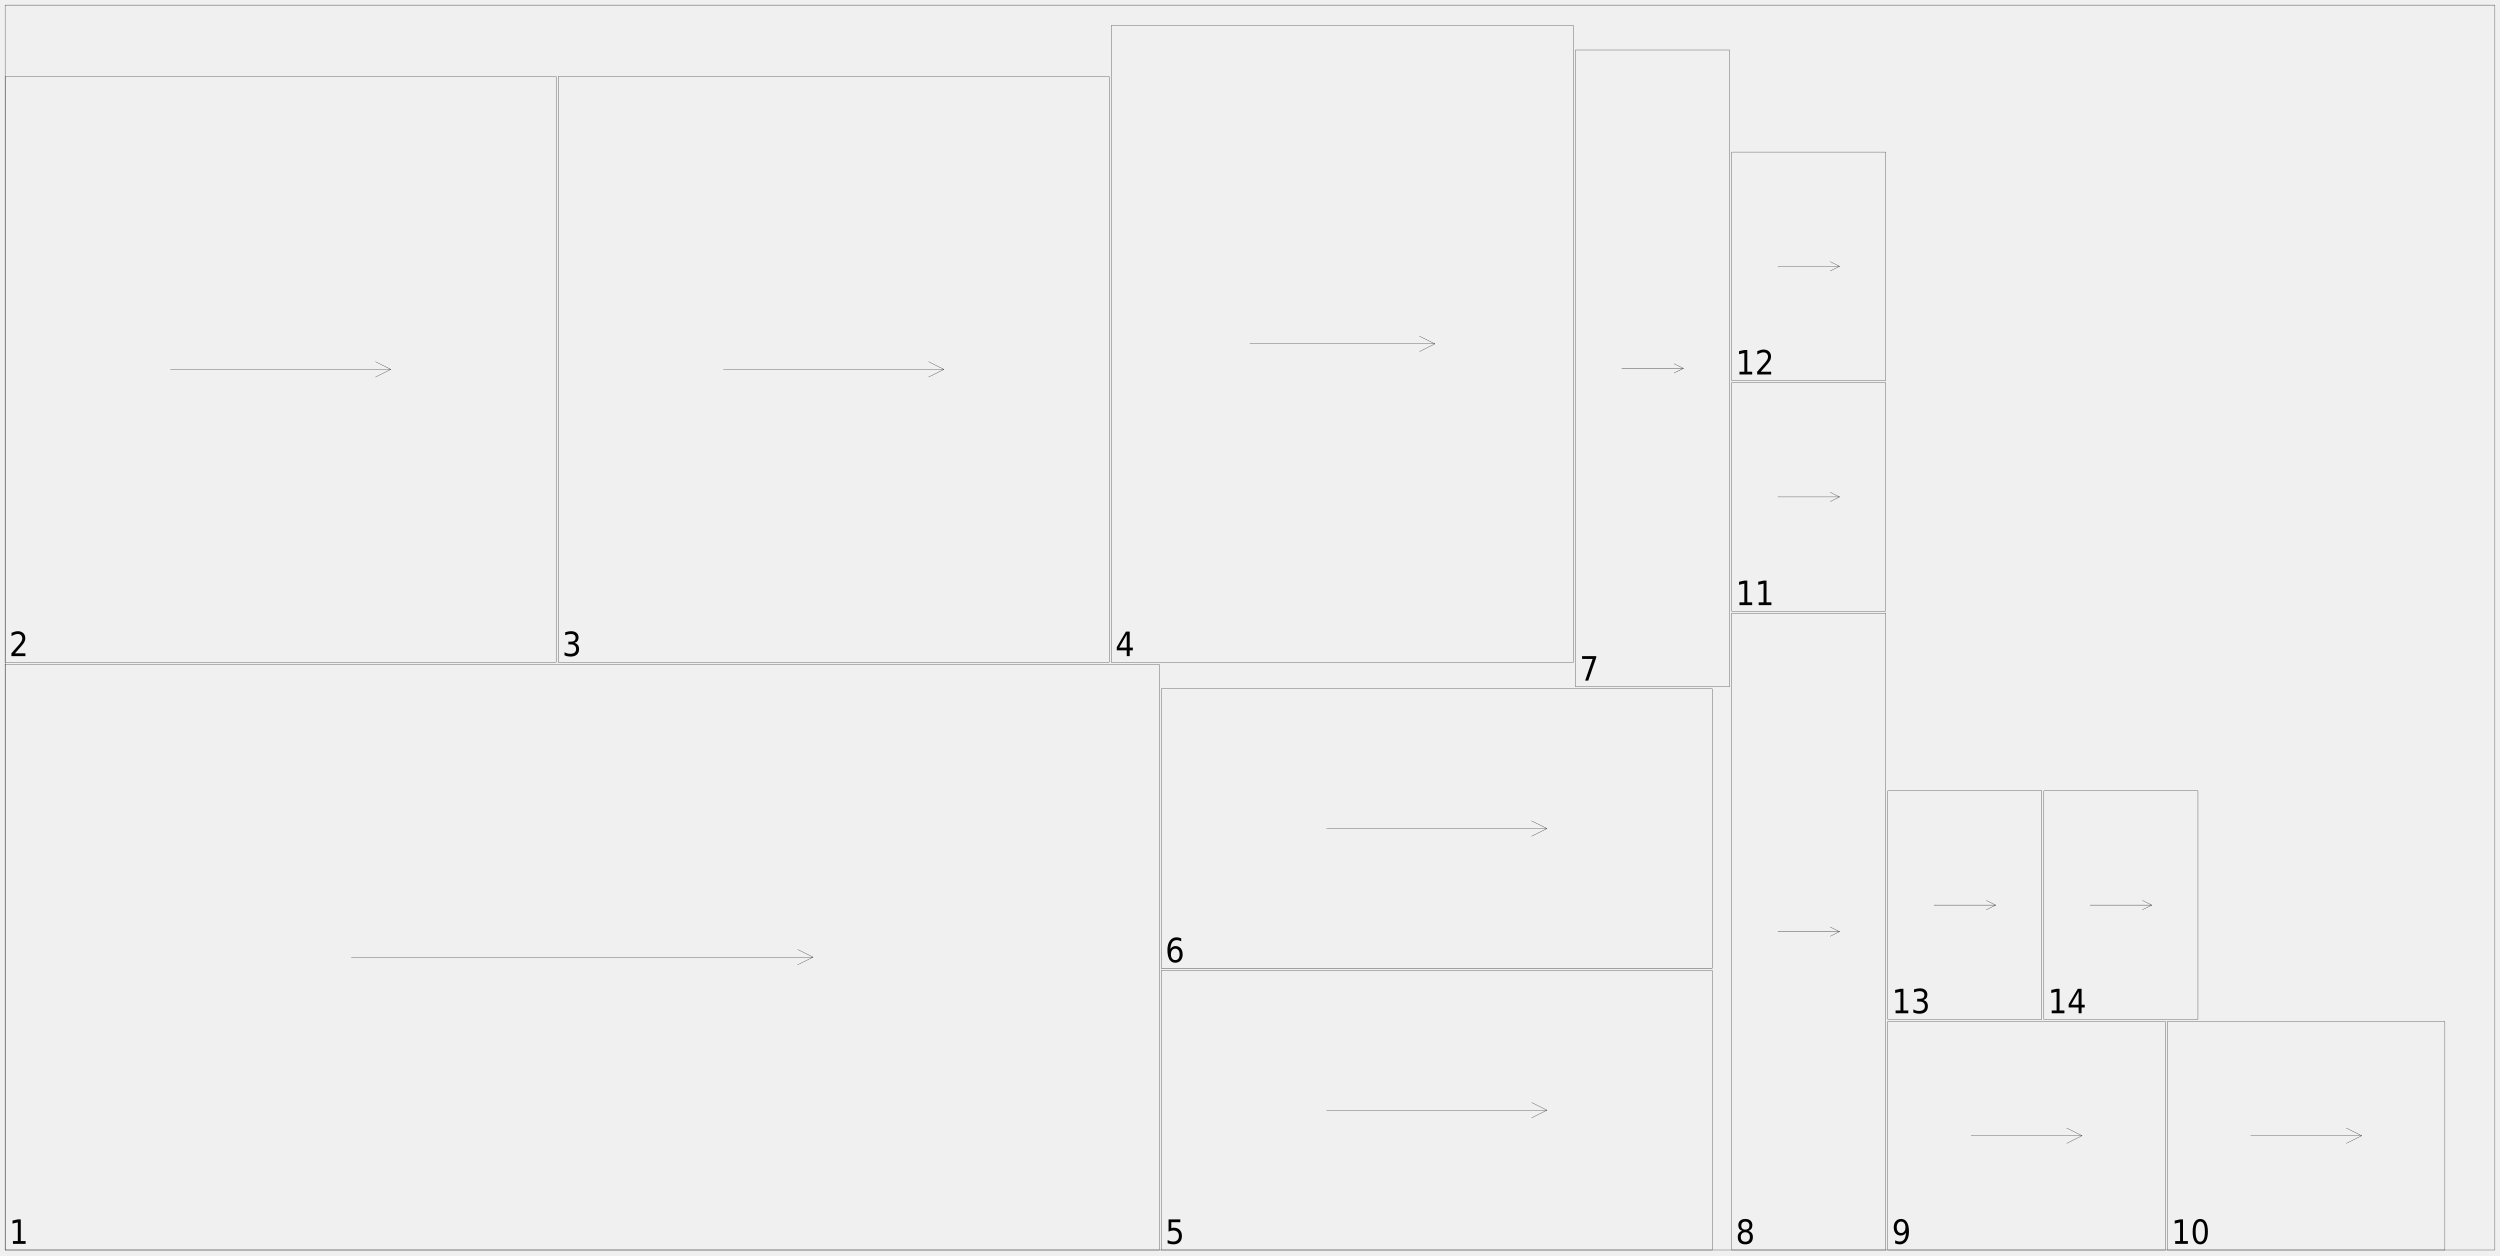
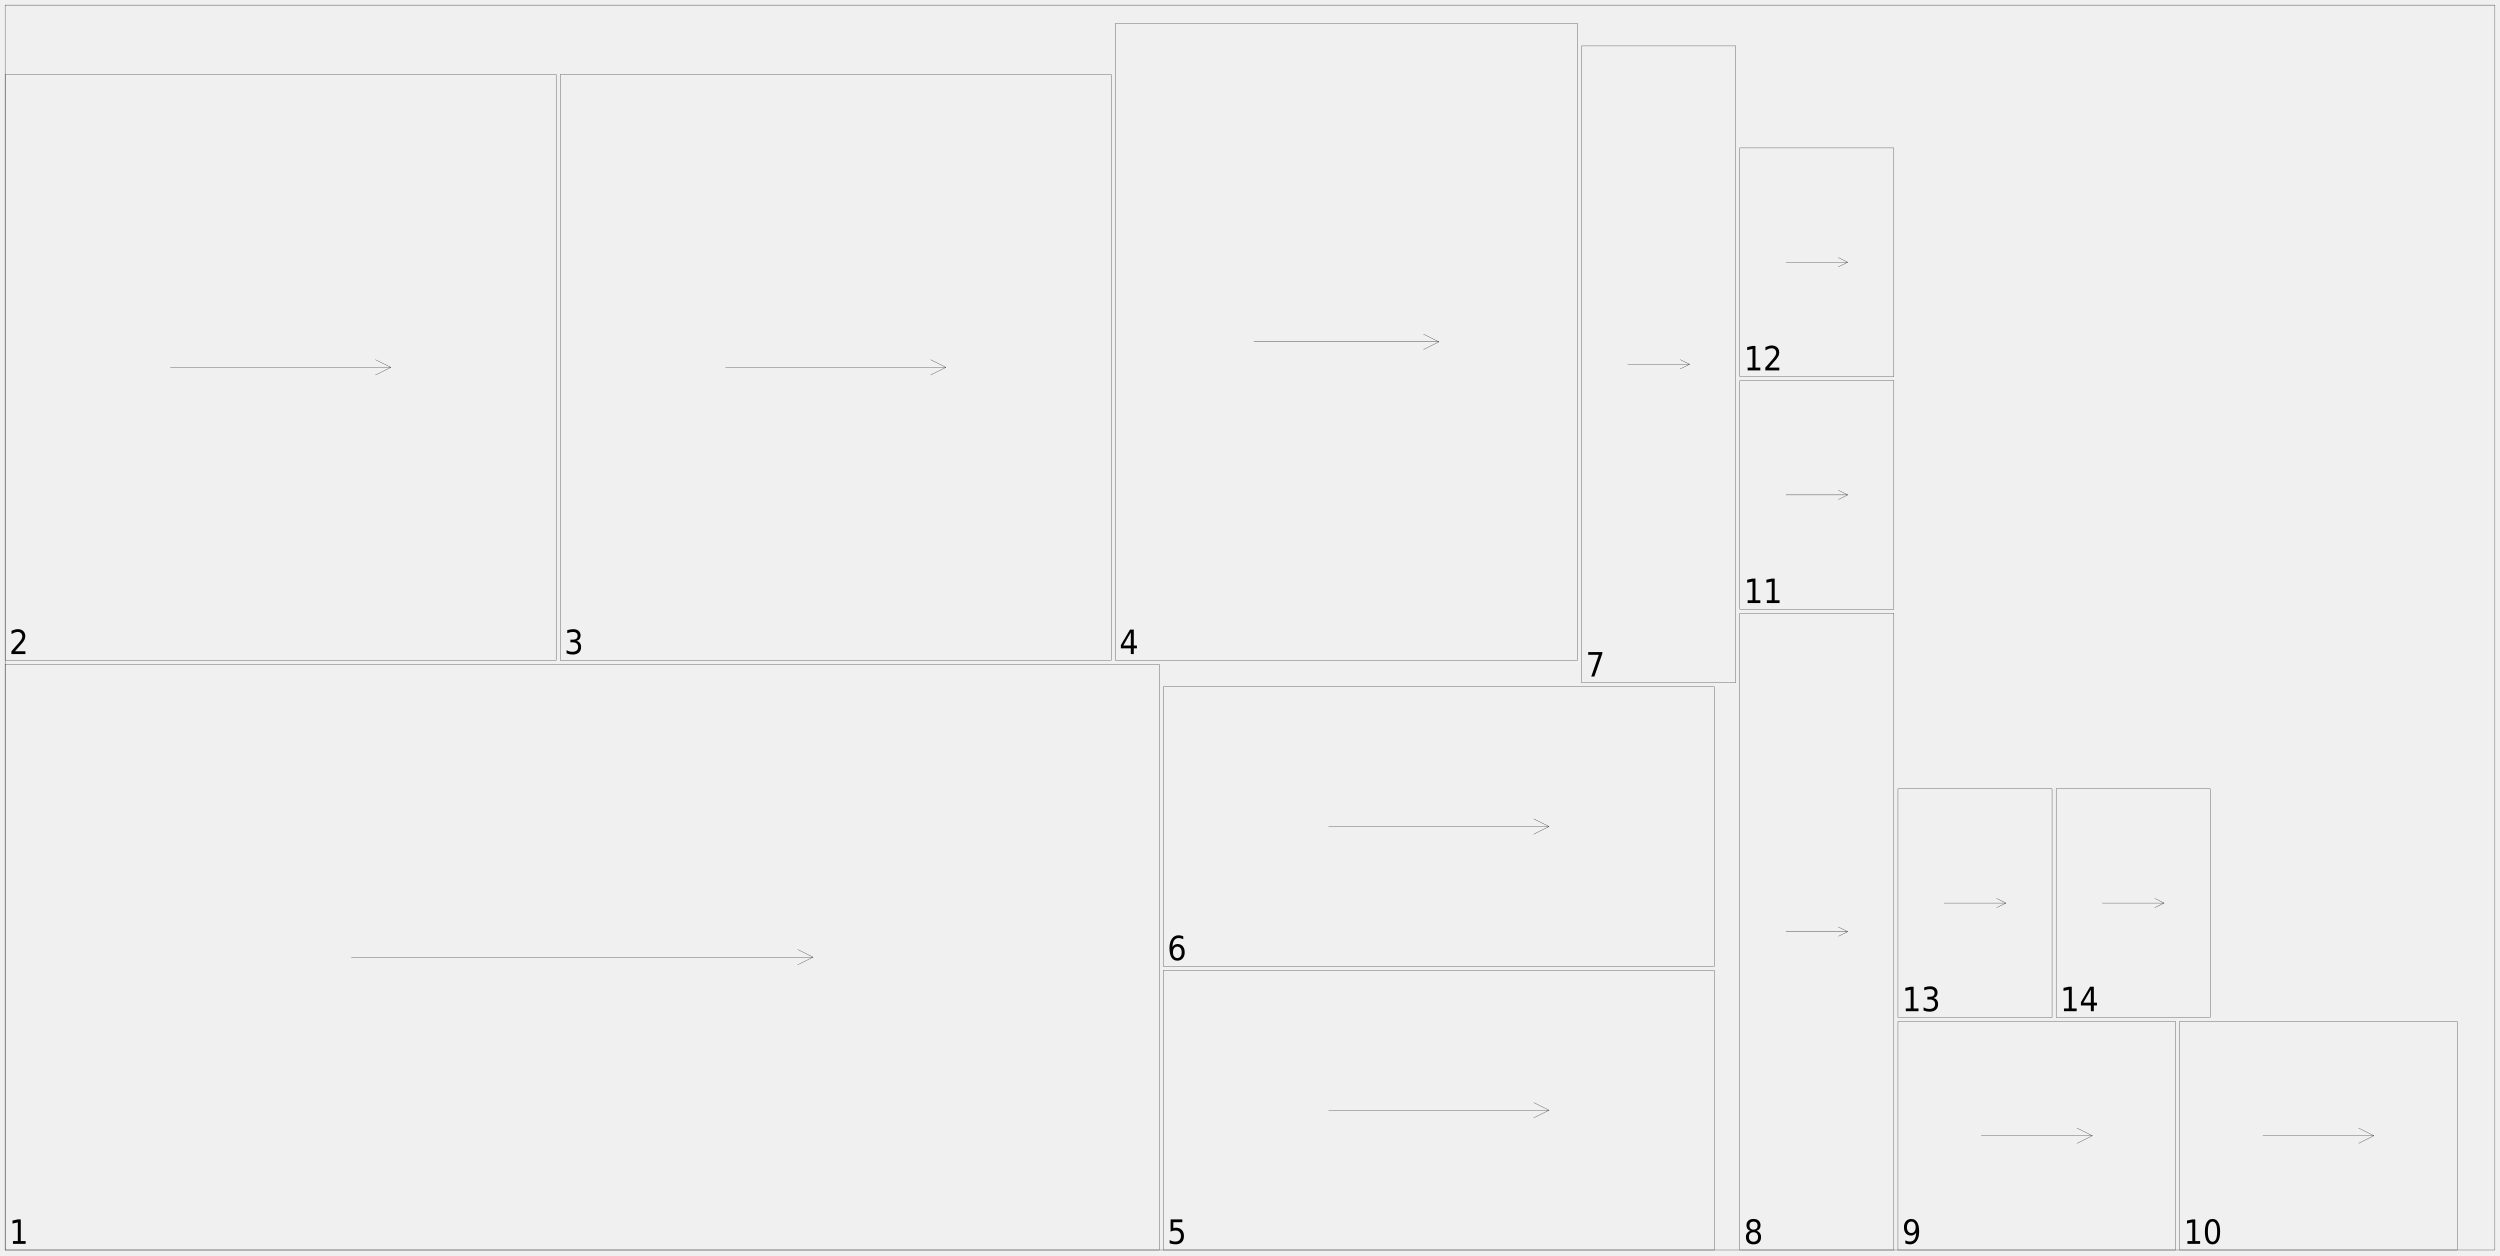
<svg xmlns="http://www.w3.org/2000/svg" width="2450mm" height="1230mm" viewBox="0 0 1000000 502041">
  <defs>
    <style>.oak_7_sheet_01-C1 {stroke: #000000; stroke-width: 102; stroke-opacity: 1.000; fill: none; fill-opacity: 1.000;}</style>
    <style>.oak_7_sheet_01-C2 {stroke: none; stroke-width: none; stroke-opacity: 1.000; fill: #000000; fill-opacity: 1.000;}</style>
  </defs>
  <rect fill="#ffffff" x="0" y="0" width="1000000" height="502041" fill-opacity="0.0" />
  <g stroke-linecap="round" stroke-linejoin="round" fill-rule="evenodd">
    <path d="M 2041 500000 l 461633 0 l 0 -234286 l -461633 0 l 0 234286" class="oak_7_sheet_01-C1" vector-effect="non-scaling-stroke" style="stroke-width:1px;vector-effect:non-scaling-stroke" />
    <path d="M 140531 382857 l 184653 0" class="oak_7_sheet_01-C1" vector-effect="non-scaling-stroke" style="stroke-width:1px;vector-effect:non-scaling-stroke" />
    <path d="M 319061 385918 l 6122 -3061" class="oak_7_sheet_01-C1" vector-effect="non-scaling-stroke" style="stroke-width:1px;vector-effect:non-scaling-stroke" />
    <path d="M 319061 379796 l 6122 3061" class="oak_7_sheet_01-C1" vector-effect="non-scaling-stroke" style="stroke-width:1px;vector-effect:non-scaling-stroke" />
-     <path d="M 2041 264898 l 220408 0 l 0 -234286 l -220408 0 l 0 234286" class="oak_7_sheet_01-C1" vector-effect="non-scaling-stroke" style="stroke-width:1px;vector-effect:non-scaling-stroke" />
-     <path d="M 68163 147755 l 88163 0" class="oak_7_sheet_01-C1" vector-effect="non-scaling-stroke" style="stroke-width:1px;vector-effect:non-scaling-stroke" />
-     <path d="M 150204 150816 l 6122 -3061" class="oak_7_sheet_01-C1" vector-effect="non-scaling-stroke" style="stroke-width:1px;vector-effect:non-scaling-stroke" />
-     <path d="M 150204 144694 l 6122 3061" class="oak_7_sheet_01-C1" vector-effect="non-scaling-stroke" style="stroke-width:1px;vector-effect:non-scaling-stroke" />
-     <path d="M 223265 264898 l 220408 0 l 0 -234286 l -220408 0 l 0 234286" class="oak_7_sheet_01-C1" vector-effect="non-scaling-stroke" style="stroke-width:1px;vector-effect:non-scaling-stroke" />
-     <path d="M 289388 147755 l 88163 0" class="oak_7_sheet_01-C1" vector-effect="non-scaling-stroke" style="stroke-width:1px;vector-effect:non-scaling-stroke" />
-     <path d="M 371429 150816 l 6122 -3061" class="oak_7_sheet_01-C1" vector-effect="non-scaling-stroke" style="stroke-width:1px;vector-effect:non-scaling-stroke" />
-     <path d="M 371429 144694 l 6122 3061" class="oak_7_sheet_01-C1" vector-effect="non-scaling-stroke" style="stroke-width:1px;vector-effect:non-scaling-stroke" />
-     <path d="M 444490 264898 l 184898 0 l 0 -254694 l -184898 0 l 0 254694" class="oak_7_sheet_01-C1" vector-effect="non-scaling-stroke" style="stroke-width:1px;vector-effect:non-scaling-stroke" />
-     <path d="M 499959 137551 l 73959 0" class="oak_7_sheet_01-C1" vector-effect="non-scaling-stroke" style="stroke-width:1px;vector-effect:non-scaling-stroke" />
-     <path d="M 567796 140612 l 6122 -3061" class="oak_7_sheet_01-C1" vector-effect="non-scaling-stroke" style="stroke-width:1px;vector-effect:non-scaling-stroke" />
-     <path d="M 567796 134490 l 6122 3061" class="oak_7_sheet_01-C1" vector-effect="non-scaling-stroke" style="stroke-width:1px;vector-effect:non-scaling-stroke" />
-     <path d="M 464490 500000 l 220408 0 l 0 -111837 l -220408 0 l 0 111837" class="oak_7_sheet_01-C1" vector-effect="non-scaling-stroke" style="stroke-width:1px;vector-effect:non-scaling-stroke" />
-     <path d="M 530612 444082 l 88163 0" class="oak_7_sheet_01-C1" vector-effect="non-scaling-stroke" style="stroke-width:1px;vector-effect:non-scaling-stroke" />
-     <path d="M 612653 447143 l 6122 -3061" class="oak_7_sheet_01-C1" vector-effect="non-scaling-stroke" style="stroke-width:1px;vector-effect:non-scaling-stroke" />
-     <path d="M 612653 441020 l 6122 3061" class="oak_7_sheet_01-C1" vector-effect="non-scaling-stroke" style="stroke-width:1px;vector-effect:non-scaling-stroke" />
-     <path d="M 464490 387347 l 220408 0 l 0 -111837 l -220408 0 l 0 111837" class="oak_7_sheet_01-C1" vector-effect="non-scaling-stroke" style="stroke-width:1px;vector-effect:non-scaling-stroke" />
-     <path d="M 530612 331429 l 88163 0" class="oak_7_sheet_01-C1" vector-effect="non-scaling-stroke" style="stroke-width:1px;vector-effect:non-scaling-stroke" />
-     <path d="M 612653 334490 l 6122 -3061" class="oak_7_sheet_01-C1" vector-effect="non-scaling-stroke" style="stroke-width:1px;vector-effect:non-scaling-stroke" />
-     <path d="M 612653 328367 l 6122 3061" class="oak_7_sheet_01-C1" vector-effect="non-scaling-stroke" style="stroke-width:1px;vector-effect:non-scaling-stroke" />
-     <path d="M 630204 274694 l 61633 0 l 0 -254694 l -61633 0 l 0 254694" class="oak_7_sheet_01-C1" vector-effect="non-scaling-stroke" style="stroke-width:1px;vector-effect:non-scaling-stroke" />
-     <path d="M 648694 147347 l 24653 0" class="oak_7_sheet_01-C1" vector-effect="non-scaling-stroke" style="stroke-width:1px;vector-effect:non-scaling-stroke" />
-     <path d="M 669649 149196 l 3698 -1849" class="oak_7_sheet_01-C1" vector-effect="non-scaling-stroke" style="stroke-width:1px;vector-effect:non-scaling-stroke" />
-     <path d="M 669649 145498 l 3698 1849" class="oak_7_sheet_01-C1" vector-effect="non-scaling-stroke" style="stroke-width:1px;vector-effect:non-scaling-stroke" />
-     <path d="M 692653 500000 l 61633 0 l 0 -254694 l -61633 0 l 0 254694" class="oak_7_sheet_01-C1" vector-effect="non-scaling-stroke" style="stroke-width:1px;vector-effect:non-scaling-stroke" />
-     <path d="M 711143 372653 l 24653 0" class="oak_7_sheet_01-C1" vector-effect="non-scaling-stroke" style="stroke-width:1px;vector-effect:non-scaling-stroke" />
-     <path d="M 732098 374502 l 3698 -1849" class="oak_7_sheet_01-C1" vector-effect="non-scaling-stroke" style="stroke-width:1px;vector-effect:non-scaling-stroke" />
-     <path d="M 732098 370804 l 3698 1849" class="oak_7_sheet_01-C1" vector-effect="non-scaling-stroke" style="stroke-width:1px;vector-effect:non-scaling-stroke" />
-     <path d="M 755102 500000 l 111020 0 l 0 -91429 l -111020 0 l 0 91429" class="oak_7_sheet_01-C1" vector-effect="non-scaling-stroke" style="stroke-width:1px;vector-effect:non-scaling-stroke" />
-     <path d="M 788408 454286 l 44408 0" class="oak_7_sheet_01-C1" vector-effect="non-scaling-stroke" style="stroke-width:1px;vector-effect:non-scaling-stroke" />
-     <path d="M 826694 457347 l 6122 -3061" class="oak_7_sheet_01-C1" vector-effect="non-scaling-stroke" style="stroke-width:1px;vector-effect:non-scaling-stroke" />
-     <path d="M 826694 451224 l 6122 3061" class="oak_7_sheet_01-C1" vector-effect="non-scaling-stroke" style="stroke-width:1px;vector-effect:non-scaling-stroke" />
-     <path d="M 866939 500000 l 111020 0 l 0 -91429 l -111020 0 l 0 91429" class="oak_7_sheet_01-C1" vector-effect="non-scaling-stroke" style="stroke-width:1px;vector-effect:non-scaling-stroke" />
-     <path d="M 900245 454286 l 44408 0" class="oak_7_sheet_01-C1" vector-effect="non-scaling-stroke" style="stroke-width:1px;vector-effect:non-scaling-stroke" />
-     <path d="M 938531 457347 l 6122 -3061" class="oak_7_sheet_01-C1" vector-effect="non-scaling-stroke" style="stroke-width:1px;vector-effect:non-scaling-stroke" />
-     <path d="M 938531 451224 l 6122 3061" class="oak_7_sheet_01-C1" vector-effect="non-scaling-stroke" style="stroke-width:1px;vector-effect:non-scaling-stroke" />
-     <path d="M 692653 244490 l 61633 0 l 0 -91429 l -61633 0 l 0 91429" class="oak_7_sheet_01-C1" vector-effect="non-scaling-stroke" style="stroke-width:1px;vector-effect:non-scaling-stroke" />
-     <path d="M 711143 198776 l 24653 0" class="oak_7_sheet_01-C1" vector-effect="non-scaling-stroke" style="stroke-width:1px;vector-effect:non-scaling-stroke" />
-     <path d="M 732098 200624 l 3698 -1849" class="oak_7_sheet_01-C1" vector-effect="non-scaling-stroke" style="stroke-width:1px;vector-effect:non-scaling-stroke" />
-     <path d="M 732098 196927 l 3698 1849" class="oak_7_sheet_01-C1" vector-effect="non-scaling-stroke" style="stroke-width:1px;vector-effect:non-scaling-stroke" />
-     <path d="M 692653 152245 l 61633 0 l 0 -91429 l -61633 0 l 0 91429" class="oak_7_sheet_01-C1" vector-effect="non-scaling-stroke" style="stroke-width:1px;vector-effect:non-scaling-stroke" />
-     <path d="M 711143 106531 l 24653 0" class="oak_7_sheet_01-C1" vector-effect="non-scaling-stroke" style="stroke-width:1px;vector-effect:non-scaling-stroke" />
-     <path d="M 732098 108380 l 3698 -1849" class="oak_7_sheet_01-C1" vector-effect="non-scaling-stroke" style="stroke-width:1px;vector-effect:non-scaling-stroke" />
-     <path d="M 732098 104682 l 3698 1849" class="oak_7_sheet_01-C1" vector-effect="non-scaling-stroke" style="stroke-width:1px;vector-effect:non-scaling-stroke" />
-     <path d="M 755102 407755 l 61633 0 l 0 -91429 l -61633 0 l 0 91429" class="oak_7_sheet_01-C1" vector-effect="non-scaling-stroke" style="stroke-width:1px;vector-effect:non-scaling-stroke" />
-     <path d="M 773592 362041 l 24653 0" class="oak_7_sheet_01-C1" vector-effect="non-scaling-stroke" style="stroke-width:1px;vector-effect:non-scaling-stroke" />
-     <path d="M 794547 363890 l 3698 -1849" class="oak_7_sheet_01-C1" vector-effect="non-scaling-stroke" style="stroke-width:1px;vector-effect:non-scaling-stroke" />
-     <path d="M 794547 360192 l 3698 1849" class="oak_7_sheet_01-C1" vector-effect="non-scaling-stroke" style="stroke-width:1px;vector-effect:non-scaling-stroke" />
-     <path d="M 817551 407755 l 61633 0 l 0 -91429 l -61633 0 l 0 91429" class="oak_7_sheet_01-C1" vector-effect="non-scaling-stroke" style="stroke-width:1px;vector-effect:non-scaling-stroke" />
-     <path d="M 836041 362041 l 24653 0" class="oak_7_sheet_01-C1" vector-effect="non-scaling-stroke" style="stroke-width:1px;vector-effect:non-scaling-stroke" />
-     <path d="M 856996 363890 l 3698 -1849" class="oak_7_sheet_01-C1" vector-effect="non-scaling-stroke" style="stroke-width:1px;vector-effect:non-scaling-stroke" />
-     <path d="M 856996 360192 l 3698 1849" class="oak_7_sheet_01-C1" vector-effect="non-scaling-stroke" style="stroke-width:1px;vector-effect:non-scaling-stroke" />
+     <path d="M 2041 264082 l 220408 0 l 0 -234286 l -220408 0 l 0 234286" class="oak_7_sheet_01-C1" vector-effect="non-scaling-stroke" style="stroke-width:1px;vector-effect:non-scaling-stroke" />
+     <path d="M 68163 146939 l 88163 0" class="oak_7_sheet_01-C1" vector-effect="non-scaling-stroke" style="stroke-width:1px;vector-effect:non-scaling-stroke" />
+     <path d="M 150204 150000 l 6122 -3061" class="oak_7_sheet_01-C1" vector-effect="non-scaling-stroke" style="stroke-width:1px;vector-effect:non-scaling-stroke" />
+     <path d="M 150204 143878 l 6122 3061" class="oak_7_sheet_01-C1" vector-effect="non-scaling-stroke" style="stroke-width:1px;vector-effect:non-scaling-stroke" />
+     <path d="M 224082 264082 l 220408 0 l 0 -234286 l -220408 0 l 0 234286" class="oak_7_sheet_01-C1" vector-effect="non-scaling-stroke" style="stroke-width:1px;vector-effect:non-scaling-stroke" />
+     <path d="M 290204 146939 l 88163 0" class="oak_7_sheet_01-C1" vector-effect="non-scaling-stroke" style="stroke-width:1px;vector-effect:non-scaling-stroke" />
+     <path d="M 372245 150000 l 6122 -3061" class="oak_7_sheet_01-C1" vector-effect="non-scaling-stroke" style="stroke-width:1px;vector-effect:non-scaling-stroke" />
+     <path d="M 372245 143878 l 6122 3061" class="oak_7_sheet_01-C1" vector-effect="non-scaling-stroke" style="stroke-width:1px;vector-effect:non-scaling-stroke" />
+     <path d="M 446122 264082 l 184898 0 l 0 -254694 l -184898 0 l 0 254694" class="oak_7_sheet_01-C1" vector-effect="non-scaling-stroke" style="stroke-width:1px;vector-effect:non-scaling-stroke" />
+     <path d="M 501592 136735 l 73959 0" class="oak_7_sheet_01-C1" vector-effect="non-scaling-stroke" style="stroke-width:1px;vector-effect:non-scaling-stroke" />
+     <path d="M 569429 139796 l 6122 -3061" class="oak_7_sheet_01-C1" vector-effect="non-scaling-stroke" style="stroke-width:1px;vector-effect:non-scaling-stroke" />
+     <path d="M 569429 133673 l 6122 3061" class="oak_7_sheet_01-C1" vector-effect="non-scaling-stroke" style="stroke-width:1px;vector-effect:non-scaling-stroke" />
+     <path d="M 465306 500000 l 220408 0 l 0 -111837 l -220408 0 l 0 111837" class="oak_7_sheet_01-C1" vector-effect="non-scaling-stroke" style="stroke-width:1px;vector-effect:non-scaling-stroke" />
+     <path d="M 531429 444082 l 88163 0" class="oak_7_sheet_01-C1" vector-effect="non-scaling-stroke" style="stroke-width:1px;vector-effect:non-scaling-stroke" />
+     <path d="M 613469 447143 l 6122 -3061" class="oak_7_sheet_01-C1" vector-effect="non-scaling-stroke" style="stroke-width:1px;vector-effect:non-scaling-stroke" />
+     <path d="M 613469 441020 l 6122 3061" class="oak_7_sheet_01-C1" vector-effect="non-scaling-stroke" style="stroke-width:1px;vector-effect:non-scaling-stroke" />
+     <path d="M 465306 386531 l 220408 0 l 0 -111837 l -220408 0 l 0 111837" class="oak_7_sheet_01-C1" vector-effect="non-scaling-stroke" style="stroke-width:1px;vector-effect:non-scaling-stroke" />
+     <path d="M 531429 330612 l 88163 0" class="oak_7_sheet_01-C1" vector-effect="non-scaling-stroke" style="stroke-width:1px;vector-effect:non-scaling-stroke" />
+     <path d="M 613469 333673 l 6122 -3061" class="oak_7_sheet_01-C1" vector-effect="non-scaling-stroke" style="stroke-width:1px;vector-effect:non-scaling-stroke" />
+     <path d="M 613469 327551 l 6122 3061" class="oak_7_sheet_01-C1" vector-effect="non-scaling-stroke" style="stroke-width:1px;vector-effect:non-scaling-stroke" />
+     <path d="M 632653 273061 l 61633 0 l 0 -254694 l -61633 0 l 0 254694" class="oak_7_sheet_01-C1" vector-effect="non-scaling-stroke" style="stroke-width:1px;vector-effect:non-scaling-stroke" />
+     <path d="M 651143 145714 l 24653 0" class="oak_7_sheet_01-C1" vector-effect="non-scaling-stroke" style="stroke-width:1px;vector-effect:non-scaling-stroke" />
+     <path d="M 672098 147563 l 3698 -1849" class="oak_7_sheet_01-C1" vector-effect="non-scaling-stroke" style="stroke-width:1px;vector-effect:non-scaling-stroke" />
+     <path d="M 672098 143865 l 3698 1849" class="oak_7_sheet_01-C1" vector-effect="non-scaling-stroke" style="stroke-width:1px;vector-effect:non-scaling-stroke" />
+     <path d="M 695918 500000 l 61633 0 l 0 -254694 l -61633 0 l 0 254694" class="oak_7_sheet_01-C1" vector-effect="non-scaling-stroke" style="stroke-width:1px;vector-effect:non-scaling-stroke" />
+     <path d="M 714408 372653 l 24653 0" class="oak_7_sheet_01-C1" vector-effect="non-scaling-stroke" style="stroke-width:1px;vector-effect:non-scaling-stroke" />
+     <path d="M 735363 374502 l 3698 -1849" class="oak_7_sheet_01-C1" vector-effect="non-scaling-stroke" style="stroke-width:1px;vector-effect:non-scaling-stroke" />
+     <path d="M 735363 370804 l 3698 1849" class="oak_7_sheet_01-C1" vector-effect="non-scaling-stroke" style="stroke-width:1px;vector-effect:non-scaling-stroke" />
+     <path d="M 759184 500000 l 111020 0 l 0 -91429 l -111020 0 l 0 91429" class="oak_7_sheet_01-C1" vector-effect="non-scaling-stroke" style="stroke-width:1px;vector-effect:non-scaling-stroke" />
+     <path d="M 792490 454286 l 44408 0" class="oak_7_sheet_01-C1" vector-effect="non-scaling-stroke" style="stroke-width:1px;vector-effect:non-scaling-stroke" />
+     <path d="M 830776 457347 l 6122 -3061" class="oak_7_sheet_01-C1" vector-effect="non-scaling-stroke" style="stroke-width:1px;vector-effect:non-scaling-stroke" />
+     <path d="M 830776 451224 l 6122 3061" class="oak_7_sheet_01-C1" vector-effect="non-scaling-stroke" style="stroke-width:1px;vector-effect:non-scaling-stroke" />
+     <path d="M 871837 500000 l 111020 0 l 0 -91429 l -111020 0 l 0 91429" class="oak_7_sheet_01-C1" vector-effect="non-scaling-stroke" style="stroke-width:1px;vector-effect:non-scaling-stroke" />
+     <path d="M 905143 454286 l 44408 0" class="oak_7_sheet_01-C1" vector-effect="non-scaling-stroke" style="stroke-width:1px;vector-effect:non-scaling-stroke" />
+     <path d="M 943429 457347 l 6122 -3061" class="oak_7_sheet_01-C1" vector-effect="non-scaling-stroke" style="stroke-width:1px;vector-effect:non-scaling-stroke" />
+     <path d="M 943429 451224 l 6122 3061" class="oak_7_sheet_01-C1" vector-effect="non-scaling-stroke" style="stroke-width:1px;vector-effect:non-scaling-stroke" />
+     <path d="M 695918 243673 l 61633 0 l 0 -91429 l -61633 0 l 0 91429" class="oak_7_sheet_01-C1" vector-effect="non-scaling-stroke" style="stroke-width:1px;vector-effect:non-scaling-stroke" />
+     <path d="M 714408 197959 l 24653 0" class="oak_7_sheet_01-C1" vector-effect="non-scaling-stroke" style="stroke-width:1px;vector-effect:non-scaling-stroke" />
+     <path d="M 735363 199808 l 3698 -1849" class="oak_7_sheet_01-C1" vector-effect="non-scaling-stroke" style="stroke-width:1px;vector-effect:non-scaling-stroke" />
+     <path d="M 735363 196110 l 3698 1849" class="oak_7_sheet_01-C1" vector-effect="non-scaling-stroke" style="stroke-width:1px;vector-effect:non-scaling-stroke" />
+     <path d="M 695918 150612 l 61633 0 l 0 -91429 l -61633 0 l 0 91429" class="oak_7_sheet_01-C1" vector-effect="non-scaling-stroke" style="stroke-width:1px;vector-effect:non-scaling-stroke" />
+     <path d="M 714408 104898 l 24653 0" class="oak_7_sheet_01-C1" vector-effect="non-scaling-stroke" style="stroke-width:1px;vector-effect:non-scaling-stroke" />
+     <path d="M 735363 106747 l 3698 -1849" class="oak_7_sheet_01-C1" vector-effect="non-scaling-stroke" style="stroke-width:1px;vector-effect:non-scaling-stroke" />
+     <path d="M 735363 103049 l 3698 1849" class="oak_7_sheet_01-C1" vector-effect="non-scaling-stroke" style="stroke-width:1px;vector-effect:non-scaling-stroke" />
+     <path d="M 759184 406939 l 61633 0 l 0 -91429 l -61633 0 l 0 91429" class="oak_7_sheet_01-C1" vector-effect="non-scaling-stroke" style="stroke-width:1px;vector-effect:non-scaling-stroke" />
+     <path d="M 777673 361224 l 24653 0" class="oak_7_sheet_01-C1" vector-effect="non-scaling-stroke" style="stroke-width:1px;vector-effect:non-scaling-stroke" />
+     <path d="M 798629 363073 l 3698 -1849" class="oak_7_sheet_01-C1" vector-effect="non-scaling-stroke" style="stroke-width:1px;vector-effect:non-scaling-stroke" />
+     <path d="M 798629 359376 l 3698 1849" class="oak_7_sheet_01-C1" vector-effect="non-scaling-stroke" style="stroke-width:1px;vector-effect:non-scaling-stroke" />
+     <path d="M 822449 406939 l 61633 0 l 0 -91429 l -61633 0 l 0 91429" class="oak_7_sheet_01-C1" vector-effect="non-scaling-stroke" style="stroke-width:1px;vector-effect:non-scaling-stroke" />
+     <path d="M 840939 361224 l 24653 0" class="oak_7_sheet_01-C1" vector-effect="non-scaling-stroke" style="stroke-width:1px;vector-effect:non-scaling-stroke" />
+     <path d="M 861894 363073 l 3698 -1849" class="oak_7_sheet_01-C1" vector-effect="non-scaling-stroke" style="stroke-width:1px;vector-effect:non-scaling-stroke" />
+     <path d="M 861894 359376 l 3698 1849" class="oak_7_sheet_01-C1" vector-effect="non-scaling-stroke" style="stroke-width:1px;vector-effect:non-scaling-stroke" />
    <path d="M 2041 500000 l 995918 0 l 0 -497959 l -995918 0 l 0 497959" class="oak_7_sheet_01-C1" vector-effect="non-scaling-stroke" style="stroke-width:1px;vector-effect:non-scaling-stroke" />
    <path d="M 5176 496436 l 1949 0 l 0 -7473 l -2126 472 l 0 -1207 l 2113 -472 l 1194 0 l 0 8681 l 1949 0 l 0 1115 l -5078 0 l 0 -1115 Z" class="oak_7_sheet_01-C2" vector-effect="non-scaling-stroke" style="stroke-width:1px;vector-effect:non-scaling-stroke" />
-     <path d="M 5996 261334 l 4160 0 l 0 1115 l -5597 0 l 0 -1115 q 676 -781 1850 -2096 q 1174 -1316 1476 -1696 q 571 -715 797 -1211 q 226 -495 226 -974 q 0 -781 -492 -1273 q -492 -492 -1286 -492 q -558 0 -1181 217 q -623 217 -1332 656 l 0 -1338 q 722 -322 1348 -486 q 627 -164 1145 -164 q 1371 0 2185 761 q 814 761 814 2034 q 0 604 -203 1145 q -203 541 -741 1276 q -151 190 -942 1099 q -791 909 -2228 2542 Z" class="oak_7_sheet_01-C2" vector-effect="non-scaling-stroke" style="stroke-width:1px;vector-effect:non-scaling-stroke" />
-     <path d="M 229806 257167 q 853 203 1335 846 q 482 643 482 1588 q 0 1450 -896 2244 q -896 794 -2549 794 q -558 0 -1145 -121 q -587 -121 -1217 -364 l 0 -1279 q 499 322 1089 486 q 591 164 1234 164 q 1122 0 1709 -492 q 587 -492 587 -1430 q 0 -866 -545 -1355 q -545 -489 -1522 -489 l -1024 0 l 0 -1089 l 1069 0 q 879 0 1348 -390 q 469 -390 469 -1125 q 0 -755 -482 -1158 q -482 -404 -1381 -404 q -492 0 -1050 118 q -558 118 -1234 367 l 0 -1181 q 676 -210 1270 -315 q 594 -105 1119 -105 q 1358 0 2152 686 q 794 686 794 1854 q 0 814 -420 1375 q -420 561 -1194 778 Z" class="oak_7_sheet_01-C2" vector-effect="non-scaling-stroke" style="stroke-width:1px;vector-effect:non-scaling-stroke" />
-     <path d="M 450696 253808 l -3012 5229 l 3012 0 l 0 -5229 m -315 -1155 l 1503 0 l 0 6384 l 1253 0 l 0 1102 l -1253 0 l 0 2310 l -1188 0 l 0 -2310 l -3983 0 l 0 -1279 l 3668 -6207 Z" class="oak_7_sheet_01-C2" vector-effect="non-scaling-stroke" style="stroke-width:1px;vector-effect:non-scaling-stroke" />
-     <path d="M 467428 487755 l 4685 0 l 0 1115 l -3596 0 l 0 2401 q 262 -98 522 -148 q 259 -49 522 -49 q 1476 0 2339 899 q 863 899 863 2434 q 0 1581 -886 2457 q -886 876 -2500 876 q -558 0 -1132 -105 q -574 -105 -1191 -315 l 0 -1332 q 531 322 1099 479 q 568 157 1197 157 q 1024 0 1621 -597 q 597 -597 597 -1621 q 0 -1024 -597 -1621 q -597 -597 -1621 -597 q -479 0 -955 118 q -476 118 -968 367 l 0 -4921 Z" class="oak_7_sheet_01-C2" vector-effect="non-scaling-stroke" style="stroke-width:1px;vector-effect:non-scaling-stroke" />
-     <path d="M 470112 379472 q -800 0 -1270 610 q -469 610 -469 1673 q 0 1056 469 1670 q 469 613 1270 613 q 807 0 1276 -613 q 469 -613 469 -1670 q 0 -1063 -469 -1673 q -469 -610 -1276 -610 m 2369 -4153 l 0 1207 q -446 -236 -905 -361 q -459 -125 -905 -125 q -1181 0 -1804 886 q -623 886 -709 2677 q 348 -571 873 -876 q 525 -305 1155 -305 q 1332 0 2103 896 q 771 896 771 2437 q 0 1509 -804 2421 q -804 912 -2142 912 q -1529 0 -2336 -1302 q -807 -1302 -807 -3776 q 0 -2323 991 -3704 q 991 -1381 2664 -1381 q 446 0 905 98 q 459 98 951 295 Z" class="oak_7_sheet_01-C2" vector-effect="non-scaling-stroke" style="stroke-width:1px;vector-effect:non-scaling-stroke" />
-     <path d="M 632827 262449 l 5669 0 l 0 564 l -3202 9232 l -1240 0 l 3005 -8681 l -4232 0 l 0 -1115 Z" class="oak_7_sheet_01-C2" vector-effect="non-scaling-stroke" style="stroke-width:1px;vector-effect:non-scaling-stroke" />
-     <path d="M 698131 492899 q -853 0 -1338 505 q -486 505 -486 1391 q 0 886 486 1391 q 486 505 1338 505 q 853 0 1342 -508 q 489 -508 489 -1388 q 0 -886 -489 -1391 q -489 -505 -1342 -505 m -1194 -564 q -768 -210 -1194 -794 q -426 -584 -426 -1424 q 0 -1174 751 -1857 q 751 -682 2064 -682 q 1319 0 2067 682 q 748 682 748 1857 q 0 840 -426 1424 q -426 584 -1188 794 q 860 223 1342 873 q 482 650 482 1588 q 0 1424 -784 2185 q -784 761 -2241 761 q -1457 0 -2241 -761 q -784 -761 -784 -2185 q 0 -938 486 -1588 q 486 -650 1345 -873 m -433 -2093 q 0 761 426 1188 q 426 426 1201 426 q 768 0 1201 -426 q 433 -426 433 -1188 q 0 -761 -433 -1188 q -433 -426 -1201 -426 q -774 0 -1201 426 q -426 426 -426 1188 Z" class="oak_7_sheet_01-C2" vector-effect="non-scaling-stroke" style="stroke-width:1px;vector-effect:non-scaling-stroke" />
-     <path d="M 758060 497348 l 0 -1207 q 453 236 912 361 q 459 125 905 125 q 1181 0 1804 -882 q 623 -882 709 -2680 q -341 564 -866 866 q -525 302 -1161 302 q -1325 0 -2096 -889 q -771 -889 -771 -2431 q 0 -1509 804 -2421 q 804 -912 2136 -912 q 1529 0 2336 1302 q 807 1302 807 3783 q 0 2316 -987 3697 q -987 1381 -2661 1381 q -453 0 -912 -98 q -459 -98 -958 -295 m 2375 -4153 q 807 0 1276 -610 q 469 -610 469 -1673 q 0 -1056 -469 -1670 q -469 -613 -1276 -613 q -800 0 -1270 613 q -469 613 -469 1670 q 0 1063 469 1673 q 469 610 1270 610 Z" class="oak_7_sheet_01-C2" vector-effect="non-scaling-stroke" style="stroke-width:1px;vector-effect:non-scaling-stroke" />
-     <path d="M 870074 496436 l 1949 0 l 0 -7473 l -2126 472 l 0 -1207 l 2113 -472 l 1194 0 l 0 8681 l 1949 0 l 0 1115 l -5078 0 l 0 -1115 Z M 880106 488628 q -919 0 -1384 1007 q -466 1007 -466 3028 q 0 2014 466 3021 q 466 1007 1384 1007 q 925 0 1388 -1007 q 463 -1007 463 -3021 q 0 -2021 -463 -3028 q -463 -1007 -1388 -1007 m 0 -1050 q 1483 0 2264 1302 q 781 1302 781 3783 q 0 2474 -781 3776 q -781 1302 -2264 1302 q -1483 0 -2264 -1302 q -781 -1302 -781 -3776 q 0 -2480 781 -3783 q 781 -1302 2264 -1302 Z" class="oak_7_sheet_01-C2" vector-effect="non-scaling-stroke" style="stroke-width:1px;vector-effect:non-scaling-stroke" />
-     <path d="M 695788 240925 l 1949 0 l 0 -7473 l -2126 472 l 0 -1207 l 2113 -472 l 1194 0 l 0 8681 l 1949 0 l 0 1115 l -5078 0 l 0 -1115 Z M 703478 240925 l 1949 0 l 0 -7473 l -2126 472 l 0 -1207 l 2113 -472 l 1194 0 l 0 8681 l 1949 0 l 0 1115 l -5078 0 l 0 -1115 Z" class="oak_7_sheet_01-C2" vector-effect="non-scaling-stroke" style="stroke-width:1px;vector-effect:non-scaling-stroke" />
-     <path d="M 695788 148681 l 1949 0 l 0 -7473 l -2126 472 l 0 -1207 l 2113 -472 l 1194 0 l 0 8681 l 1949 0 l 0 1115 l -5078 0 l 0 -1115 Z M 704298 148681 l 4160 0 l 0 1115 l -5597 0 l 0 -1115 q 676 -781 1850 -2096 q 1174 -1316 1476 -1696 q 571 -715 797 -1211 q 226 -495 226 -974 q 0 -781 -492 -1273 q -492 -492 -1286 -492 q -558 0 -1181 217 q -623 217 -1332 656 l 0 -1338 q 722 -322 1348 -486 q 627 -164 1145 -164 q 1371 0 2185 761 q 814 761 814 2034 q 0 604 -203 1145 q -203 541 -741 1276 q -151 190 -942 1099 q -791 909 -2228 2542 Z" class="oak_7_sheet_01-C2" vector-effect="non-scaling-stroke" style="stroke-width:1px;vector-effect:non-scaling-stroke" />
-     <path d="M 758237 404191 l 1949 0 l 0 -7473 l -2126 472 l 0 -1207 l 2113 -472 l 1194 0 l 0 8681 l 1949 0 l 0 1115 l -5078 0 l 0 -1115 Z M 769332 400024 q 853 203 1335 846 q 482 643 482 1588 q 0 1450 -896 2244 q -896 794 -2549 794 q -558 0 -1145 -121 q -587 -121 -1217 -364 l 0 -1279 q 499 322 1089 486 q 591 164 1234 164 q 1122 0 1709 -492 q 587 -492 587 -1430 q 0 -866 -545 -1355 q -545 -489 -1522 -489 l -1024 0 l 0 -1089 l 1069 0 q 879 0 1348 -390 q 469 -390 469 -1125 q 0 -755 -482 -1158 q -482 -404 -1381 -404 q -492 0 -1050 118 q -558 118 -1234 367 l 0 -1181 q 676 -210 1270 -315 q 594 -105 1119 -105 q 1358 0 2152 686 q 794 686 794 1854 q 0 814 -420 1375 q -420 561 -1194 778 Z" class="oak_7_sheet_01-C2" vector-effect="non-scaling-stroke" style="stroke-width:1px;vector-effect:non-scaling-stroke" />
-     <path d="M 820686 404191 l 1949 0 l 0 -7473 l -2126 472 l 0 -1207 l 2113 -472 l 1194 0 l 0 8681 l 1949 0 l 0 1115 l -5078 0 l 0 -1115 Z M 831447 396665 l -3012 5229 l 3012 0 l 0 -5229 m -315 -1155 l 1503 0 l 0 6384 l 1253 0 l 0 1102 l -1253 0 l 0 2310 l -1188 0 l 0 -2310 l -3983 0 l 0 -1279 l 3668 -6207 Z" class="oak_7_sheet_01-C2" vector-effect="non-scaling-stroke" style="stroke-width:1px;vector-effect:non-scaling-stroke" />
+     <path d="M 5996 260517 l 4160 0 l 0 1115 l -5597 0 l 0 -1115 q 676 -781 1850 -2096 q 1174 -1316 1476 -1696 q 571 -715 797 -1211 q 226 -495 226 -974 q 0 -781 -492 -1273 q -492 -492 -1286 -492 q -558 0 -1181 217 q -623 217 -1332 656 l 0 -1338 q 722 -322 1348 -486 q 627 -164 1145 -164 q 1371 0 2185 761 q 814 761 814 2034 q 0 604 -203 1145 q -203 541 -741 1276 q -151 190 -942 1099 q -791 909 -2228 2542 Z" class="oak_7_sheet_01-C2" vector-effect="non-scaling-stroke" style="stroke-width:1px;vector-effect:non-scaling-stroke" />
+     <path d="M 230622 256351 q 853 203 1335 846 q 482 643 482 1588 q 0 1450 -896 2244 q -896 794 -2549 794 q -558 0 -1145 -121 q -587 -121 -1217 -364 l 0 -1279 q 499 322 1089 486 q 591 164 1234 164 q 1122 0 1709 -492 q 587 -492 587 -1430 q 0 -866 -545 -1355 q -545 -489 -1522 -489 l -1024 0 l 0 -1089 l 1069 0 q 879 0 1348 -390 q 469 -390 469 -1125 q 0 -755 -482 -1158 q -482 -404 -1381 -404 q -492 0 -1050 118 q -558 118 -1234 367 l 0 -1181 q 676 -210 1270 -315 q 594 -105 1119 -105 q 1358 0 2152 686 q 794 686 794 1854 q 0 814 -420 1375 q -420 561 -1194 778 Z" class="oak_7_sheet_01-C2" vector-effect="non-scaling-stroke" style="stroke-width:1px;vector-effect:non-scaling-stroke" />
+     <path d="M 452328 252992 l -3012 5229 l 3012 0 l 0 -5229 m -315 -1155 l 1503 0 l 0 6384 l 1253 0 l 0 1102 l -1253 0 l 0 2310 l -1188 0 l 0 -2310 l -3983 0 l 0 -1279 l 3668 -6207 Z" class="oak_7_sheet_01-C2" vector-effect="non-scaling-stroke" style="stroke-width:1px;vector-effect:non-scaling-stroke" />
+     <path d="M 468244 487755 l 4685 0 l 0 1115 l -3596 0 l 0 2401 q 262 -98 522 -148 q 259 -49 522 -49 q 1476 0 2339 899 q 863 899 863 2434 q 0 1581 -886 2457 q -886 876 -2500 876 q -558 0 -1132 -105 q -574 -105 -1191 -315 l 0 -1332 q 531 322 1099 479 q 568 157 1197 157 q 1024 0 1621 -597 q 597 -597 597 -1621 q 0 -1024 -597 -1621 q -597 -597 -1621 -597 q -479 0 -955 118 q -476 118 -968 367 l 0 -4921 Z" class="oak_7_sheet_01-C2" vector-effect="non-scaling-stroke" style="stroke-width:1px;vector-effect:non-scaling-stroke" />
+     <path d="M 470928 378655 q -800 0 -1270 610 q -469 610 -469 1673 q 0 1056 469 1670 q 469 613 1270 613 q 807 0 1276 -613 q 469 -613 469 -1670 q 0 -1063 -469 -1673 q -469 -610 -1276 -610 m 2369 -4153 l 0 1207 q -446 -236 -905 -361 q -459 -125 -905 -125 q -1181 0 -1804 886 q -623 886 -709 2677 q 348 -571 873 -876 q 525 -305 1155 -305 q 1332 0 2103 896 q 771 896 771 2437 q 0 1509 -804 2421 q -804 912 -2142 912 q -1529 0 -2336 -1302 q -807 -1302 -807 -3776 q 0 -2323 991 -3704 q 991 -1381 2664 -1381 q 446 0 905 98 q 459 98 951 295 Z" class="oak_7_sheet_01-C2" vector-effect="non-scaling-stroke" style="stroke-width:1px;vector-effect:non-scaling-stroke" />
+     <path d="M 635276 260816 l 5669 0 l 0 564 l -3202 9232 l -1240 0 l 3005 -8681 l -4232 0 l 0 -1115 Z" class="oak_7_sheet_01-C2" vector-effect="non-scaling-stroke" style="stroke-width:1px;vector-effect:non-scaling-stroke" />
+     <path d="M 701396 492899 q -853 0 -1338 505 q -486 505 -486 1391 q 0 886 486 1391 q 486 505 1338 505 q 853 0 1342 -508 q 489 -508 489 -1388 q 0 -886 -489 -1391 q -489 -505 -1342 -505 m -1194 -564 q -768 -210 -1194 -794 q -426 -584 -426 -1424 q 0 -1174 751 -1857 q 751 -682 2064 -682 q 1319 0 2067 682 q 748 682 748 1857 q 0 840 -426 1424 q -426 584 -1188 794 q 860 223 1342 873 q 482 650 482 1588 q 0 1424 -784 2185 q -784 761 -2241 761 q -1457 0 -2241 -761 q -784 -761 -784 -2185 q 0 -938 486 -1588 q 486 -650 1345 -873 m -433 -2093 q 0 761 426 1188 q 426 426 1201 426 q 768 0 1201 -426 q 433 -426 433 -1188 q 0 -761 -433 -1188 q -433 -426 -1201 -426 q -774 0 -1201 426 q -426 426 -426 1188 Z" class="oak_7_sheet_01-C2" vector-effect="non-scaling-stroke" style="stroke-width:1px;vector-effect:non-scaling-stroke" />
+     <path d="M 762142 497348 l 0 -1207 q 453 236 912 361 q 459 125 905 125 q 1181 0 1804 -882 q 623 -882 709 -2680 q -341 564 -866 866 q -525 302 -1161 302 q -1325 0 -2096 -889 q -771 -889 -771 -2431 q 0 -1509 804 -2421 q 804 -912 2136 -912 q 1529 0 2336 1302 q 807 1302 807 3783 q 0 2316 -987 3697 q -987 1381 -2661 1381 q -453 0 -912 -98 q -459 -98 -958 -295 m 2375 -4153 q 807 0 1276 -610 q 469 -610 469 -1673 q 0 -1056 -469 -1670 q -469 -613 -1276 -613 q -800 0 -1270 613 q -469 613 -469 1670 q 0 1063 469 1673 q 469 610 1270 610 Z" class="oak_7_sheet_01-C2" vector-effect="non-scaling-stroke" style="stroke-width:1px;vector-effect:non-scaling-stroke" />
+     <path d="M 874972 496436 l 1949 0 l 0 -7473 l -2126 472 l 0 -1207 l 2113 -472 l 1194 0 l 0 8681 l 1949 0 l 0 1115 l -5078 0 l 0 -1115 Z M 885004 488628 q -919 0 -1384 1007 q -466 1007 -466 3028 q 0 2014 466 3021 q 466 1007 1384 1007 q 925 0 1388 -1007 q 463 -1007 463 -3021 q 0 -2021 -463 -3028 q -463 -1007 -1388 -1007 m 0 -1050 q 1483 0 2264 1302 q 781 1302 781 3783 q 0 2474 -781 3776 q -781 1302 -2264 1302 q -1483 0 -2264 -1302 q -781 -1302 -781 -3776 q 0 -2480 781 -3783 q 781 -1302 2264 -1302 Z" class="oak_7_sheet_01-C2" vector-effect="non-scaling-stroke" style="stroke-width:1px;vector-effect:non-scaling-stroke" />
+     <path d="M 699054 240109 l 1949 0 l 0 -7473 l -2126 472 l 0 -1207 l 2113 -472 l 1194 0 l 0 8681 l 1949 0 l 0 1115 l -5078 0 l 0 -1115 Z M 706743 240109 l 1949 0 l 0 -7473 l -2126 472 l 0 -1207 l 2113 -472 l 1194 0 l 0 8681 l 1949 0 l 0 1115 l -5078 0 l 0 -1115 Z" class="oak_7_sheet_01-C2" vector-effect="non-scaling-stroke" style="stroke-width:1px;vector-effect:non-scaling-stroke" />
+     <path d="M 699054 147048 l 1949 0 l 0 -7473 l -2126 472 l 0 -1207 l 2113 -472 l 1194 0 l 0 8681 l 1949 0 l 0 1115 l -5078 0 l 0 -1115 Z M 707563 147048 l 4160 0 l 0 1115 l -5597 0 l 0 -1115 q 676 -781 1850 -2096 q 1174 -1316 1476 -1696 q 571 -715 797 -1211 q 226 -495 226 -974 q 0 -781 -492 -1273 q -492 -492 -1286 -492 q -558 0 -1181 217 q -623 217 -1332 656 l 0 -1338 q 722 -322 1348 -486 q 627 -164 1145 -164 q 1371 0 2185 761 q 814 761 814 2034 q 0 604 -203 1145 q -203 541 -741 1276 q -151 190 -942 1099 q -791 909 -2228 2542 Z" class="oak_7_sheet_01-C2" vector-effect="non-scaling-stroke" style="stroke-width:1px;vector-effect:non-scaling-stroke" />
+     <path d="M 762319 403374 l 1949 0 l 0 -7473 l -2126 472 l 0 -1207 l 2113 -472 l 1194 0 l 0 8681 l 1949 0 l 0 1115 l -5078 0 l 0 -1115 Z M 773414 399208 q 853 203 1335 846 q 482 643 482 1588 q 0 1450 -896 2244 q -896 794 -2549 794 q -558 0 -1145 -121 q -587 -121 -1217 -364 l 0 -1279 q 499 322 1089 486 q 591 164 1234 164 q 1122 0 1709 -492 q 587 -492 587 -1430 q 0 -866 -545 -1355 q -545 -489 -1522 -489 l -1024 0 l 0 -1089 l 1069 0 q 879 0 1348 -390 q 469 -390 469 -1125 q 0 -755 -482 -1158 q -482 -404 -1381 -404 q -492 0 -1050 118 q -558 118 -1234 367 l 0 -1181 q 676 -210 1270 -315 q 594 -105 1119 -105 q 1358 0 2152 686 q 794 686 794 1854 q 0 814 -420 1375 q -420 561 -1194 778 Z" class="oak_7_sheet_01-C2" vector-effect="non-scaling-stroke" style="stroke-width:1px;vector-effect:non-scaling-stroke" />
+     <path d="M 825584 403374 l 1949 0 l 0 -7473 l -2126 472 l 0 -1207 l 2113 -472 l 1194 0 l 0 8681 l 1949 0 l 0 1115 l -5078 0 l 0 -1115 Z M 836345 395849 l -3012 5229 l 3012 0 l 0 -5229 m -315 -1155 l 1503 0 l 0 6384 l 1253 0 l 0 1102 l -1253 0 l 0 2310 l -1188 0 l 0 -2310 l -3983 0 l 0 -1279 l 3668 -6207 Z" class="oak_7_sheet_01-C2" vector-effect="non-scaling-stroke" style="stroke-width:1px;vector-effect:non-scaling-stroke" />
  </g>
  <path d="M 2040.816 500000 L 463673.469 500000 L 463673.469 265714.286 L 2040.816 265714.286 L 2040.816 500000 Z" class="plan-part-hit" data-part="oak_7/Chest_Top_Drawer_Bottom.dxf" fill="transparent" stroke="none" fill-rule="evenodd" tabindex="0" role="link" aria-label="View Chest Top Drawer Bottom in Parts list" />
-   <path d="M 2040.816 264897.959 L 222448.98 264897.959 L 222448.98 30612.245 L 2040.816 30612.245 L 2040.816 264897.959 Z" class="plan-part-hit" data-part="oak_7/Chest_Middle_Left_Drawer_Bottom.dxf" fill="transparent" stroke="none" fill-rule="evenodd" tabindex="0" role="link" aria-label="View Chest Middle Left Drawer Bottom in Parts list" />
-   <path d="M 223265.306 264897.959 L 443673.469 264897.959 L 443673.469 30612.245 L 223265.306 30612.245 L 223265.306 264897.959 Z" class="plan-part-hit" data-part="oak_7/Chest_Middle_Right_Drawer_Bottom.dxf" fill="transparent" stroke="none" fill-rule="evenodd" tabindex="0" role="link" aria-label="View Chest Middle Right Drawer Bottom in Parts list" />
-   <path d="M 444489.796 264897.959 L 629387.755 264897.959 L 629387.755 10204.082 L 444489.796 10204.082 L 444489.796 264897.959 Z" class="plan-part-hit" data-part="oak_7/Chest_Shallow_Drawer_Middle_Bottom.dxf" fill="transparent" stroke="none" fill-rule="evenodd" tabindex="0" role="link" aria-label="View Chest Shallow Drawer Middle Bottom in Parts list" />
-   <path d="M 464489.796 500000 L 684897.959 500000 L 684897.959 388163.265 L 464489.796 388163.265 L 464489.796 500000 Z" class="plan-part-hit" data-part="oak_7/Chest_Bottom_Left_Drawer_Bottom.dxf" fill="transparent" stroke="none" fill-rule="evenodd" tabindex="0" role="link" aria-label="View Chest Bottom Left Drawer Bottom in Parts list" />
-   <path d="M 464489.796 387346.939 L 684897.959 387346.939 L 684897.959 275510.204 L 464489.796 275510.204 L 464489.796 387346.939 Z" class="plan-part-hit" data-part="oak_7/Chest_Bottom_Right_Drawer_Bottom.dxf" fill="transparent" stroke="none" fill-rule="evenodd" tabindex="0" role="link" aria-label="View Chest Bottom Right Drawer Bottom in Parts list" />
-   <path d="M 630204.082 274693.878 L 691836.735 274693.878 L 691836.735 20000 L 630204.082 20000 L 630204.082 274693.878 Z" class="plan-part-hit" data-part="oak_7/Chest_Shallow_Drawer_Side_Bottom.dxf" fill="transparent" stroke="none" fill-rule="evenodd" tabindex="0" role="link" aria-label="View Chest Shallow Drawer Side Bottom in Parts list" />
-   <path d="M 692653.061 500000 L 754285.714 500000 L 754285.714 245306.122 L 692653.061 245306.122 L 692653.061 500000 Z" class="plan-part-hit" data-part="oak_7/Chest_Shallow_Drawer_Side_Bottom.dxf" fill="transparent" stroke="none" fill-rule="evenodd" tabindex="0" role="link" aria-label="View Chest Shallow Drawer Side Bottom in Parts list" />
-   <path d="M 755102.041 500000 L 866122.449 500000 L 866122.449 408571.429 L 755102.041 408571.429 L 755102.041 500000 Z" class="plan-part-hit" data-part="oak_7/Table_Shallow_Drawer_1_Middle_Bottom.dxf" fill="transparent" stroke="none" fill-rule="evenodd" tabindex="0" role="link" aria-label="View Table Shallow Drawer 1 Middle Bottom in Parts list" />
-   <path d="M 866938.776 500000 L 977959.184 500000 L 977959.184 408571.429 L 866938.776 408571.429 L 866938.776 500000 Z" class="plan-part-hit" data-part="oak_7/Table_Shallow_Drawer_2_Middle_Bottom.dxf" fill="transparent" stroke="none" fill-rule="evenodd" tabindex="0" role="link" aria-label="View Table Shallow Drawer 2 Middle Bottom in Parts list" />
-   <path d="M 692653.061 244489.796 L 754285.714 244489.796 L 754285.714 153061.224 L 692653.061 153061.224 L 692653.061 244489.796 Z" class="plan-part-hit" data-part="oak_7/Table_Shallow_Drawer_1_Side_Bottom.dxf" fill="transparent" stroke="none" fill-rule="evenodd" tabindex="0" role="link" aria-label="View Table Shallow Drawer 1 Side Bottom in Parts list" />
-   <path d="M 692653.061 152244.898 L 754285.714 152244.898 L 754285.714 60816.327 L 692653.061 60816.327 L 692653.061 152244.898 Z" class="plan-part-hit" data-part="oak_7/Table_Shallow_Drawer_1_Side_Bottom.dxf" fill="transparent" stroke="none" fill-rule="evenodd" tabindex="0" role="link" aria-label="View Table Shallow Drawer 1 Side Bottom in Parts list" />
-   <path d="M 755102.041 407755.102 L 816734.694 407755.102 L 816734.694 316326.531 L 755102.041 316326.531 L 755102.041 407755.102 Z" class="plan-part-hit" data-part="oak_7/Table_Shallow_Drawer_2_Side_Bottom.dxf" fill="transparent" stroke="none" fill-rule="evenodd" tabindex="0" role="link" aria-label="View Table Shallow Drawer 2 Side Bottom in Parts list" />
-   <path d="M 817551.02 407755.102 L 879183.673 407755.102 L 879183.673 316326.531 L 817551.02 316326.531 L 817551.02 407755.102 Z" class="plan-part-hit" data-part="oak_7/Table_Shallow_Drawer_2_Side_Bottom.dxf" fill="transparent" stroke="none" fill-rule="evenodd" tabindex="0" role="link" aria-label="View Table Shallow Drawer 2 Side Bottom in Parts list" />
+   <path d="M 2040.816 264081.633 L 222448.98 264081.633 L 222448.98 29795.918 L 2040.816 29795.918 L 2040.816 264081.633 Z" class="plan-part-hit" data-part="oak_7/Chest_Middle_Left_Drawer_Bottom.dxf" fill="transparent" stroke="none" fill-rule="evenodd" tabindex="0" role="link" aria-label="View Chest Middle Left Drawer Bottom in Parts list" />
+   <path d="M 224081.633 264081.633 L 444489.796 264081.633 L 444489.796 29795.918 L 224081.633 29795.918 L 224081.633 264081.633 Z" class="plan-part-hit" data-part="oak_7/Chest_Middle_Right_Drawer_Bottom.dxf" fill="transparent" stroke="none" fill-rule="evenodd" tabindex="0" role="link" aria-label="View Chest Middle Right Drawer Bottom in Parts list" />
+   <path d="M 446122.449 264081.633 L 631020.408 264081.633 L 631020.408 9387.755 L 446122.449 9387.755 L 446122.449 264081.633 Z" class="plan-part-hit" data-part="oak_7/Chest_Shallow_Drawer_Middle_Bottom.dxf" fill="transparent" stroke="none" fill-rule="evenodd" tabindex="0" role="link" aria-label="View Chest Shallow Drawer Middle Bottom in Parts list" />
+   <path d="M 465306.122 500000 L 685714.286 500000 L 685714.286 388163.265 L 465306.122 388163.265 L 465306.122 500000 Z" class="plan-part-hit" data-part="oak_7/Chest_Bottom_Left_Drawer_Bottom.dxf" fill="transparent" stroke="none" fill-rule="evenodd" tabindex="0" role="link" aria-label="View Chest Bottom Left Drawer Bottom in Parts list" />
+   <path d="M 465306.122 386530.612 L 685714.286 386530.612 L 685714.286 274693.878 L 465306.122 274693.878 L 465306.122 386530.612 Z" class="plan-part-hit" data-part="oak_7/Chest_Bottom_Right_Drawer_Bottom.dxf" fill="transparent" stroke="none" fill-rule="evenodd" tabindex="0" role="link" aria-label="View Chest Bottom Right Drawer Bottom in Parts list" />
+   <path d="M 632653.061 273061.224 L 694285.714 273061.224 L 694285.714 18367.347 L 632653.061 18367.347 L 632653.061 273061.224 Z" class="plan-part-hit" data-part="oak_7/Chest_Shallow_Drawer_Side_Bottom.dxf" fill="transparent" stroke="none" fill-rule="evenodd" tabindex="0" role="link" aria-label="View Chest Shallow Drawer Side Bottom in Parts list" />
+   <path d="M 695918.367 500000 L 757551.02 500000 L 757551.02 245306.122 L 695918.367 245306.122 L 695918.367 500000 Z" class="plan-part-hit" data-part="oak_7/Chest_Shallow_Drawer_Side_Bottom.dxf" fill="transparent" stroke="none" fill-rule="evenodd" tabindex="0" role="link" aria-label="View Chest Shallow Drawer Side Bottom in Parts list" />
+   <path d="M 759183.673 500000 L 870204.082 500000 L 870204.082 408571.429 L 759183.673 408571.429 L 759183.673 500000 Z" class="plan-part-hit" data-part="oak_7/Table_Shallow_Drawer_1_Middle_Bottom.dxf" fill="transparent" stroke="none" fill-rule="evenodd" tabindex="0" role="link" aria-label="View Table Shallow Drawer 1 Middle Bottom in Parts list" />
+   <path d="M 871836.735 500000 L 982857.143 500000 L 982857.143 408571.429 L 871836.735 408571.429 L 871836.735 500000 Z" class="plan-part-hit" data-part="oak_7/Table_Shallow_Drawer_2_Middle_Bottom.dxf" fill="transparent" stroke="none" fill-rule="evenodd" tabindex="0" role="link" aria-label="View Table Shallow Drawer 2 Middle Bottom in Parts list" />
+   <path d="M 695918.367 243673.469 L 757551.02 243673.469 L 757551.02 152244.898 L 695918.367 152244.898 L 695918.367 243673.469 Z" class="plan-part-hit" data-part="oak_7/Table_Shallow_Drawer_1_Side_Bottom.dxf" fill="transparent" stroke="none" fill-rule="evenodd" tabindex="0" role="link" aria-label="View Table Shallow Drawer 1 Side Bottom in Parts list" />
+   <path d="M 695918.367 150612.245 L 757551.02 150612.245 L 757551.02 59183.673 L 695918.367 59183.673 L 695918.367 150612.245 Z" class="plan-part-hit" data-part="oak_7/Table_Shallow_Drawer_1_Side_Bottom.dxf" fill="transparent" stroke="none" fill-rule="evenodd" tabindex="0" role="link" aria-label="View Table Shallow Drawer 1 Side Bottom in Parts list" />
+   <path d="M 759183.673 406938.776 L 820816.327 406938.776 L 820816.327 315510.204 L 759183.673 315510.204 L 759183.673 406938.776 Z" class="plan-part-hit" data-part="oak_7/Table_Shallow_Drawer_2_Side_Bottom.dxf" fill="transparent" stroke="none" fill-rule="evenodd" tabindex="0" role="link" aria-label="View Table Shallow Drawer 2 Side Bottom in Parts list" />
+   <path d="M 822448.98 406938.776 L 884081.633 406938.776 L 884081.633 315510.204 L 822448.98 315510.204 L 822448.98 406938.776 Z" class="plan-part-hit" data-part="oak_7/Table_Shallow_Drawer_2_Side_Bottom.dxf" fill="transparent" stroke="none" fill-rule="evenodd" tabindex="0" role="link" aria-label="View Table Shallow Drawer 2 Side Bottom in Parts list" />
</svg>
